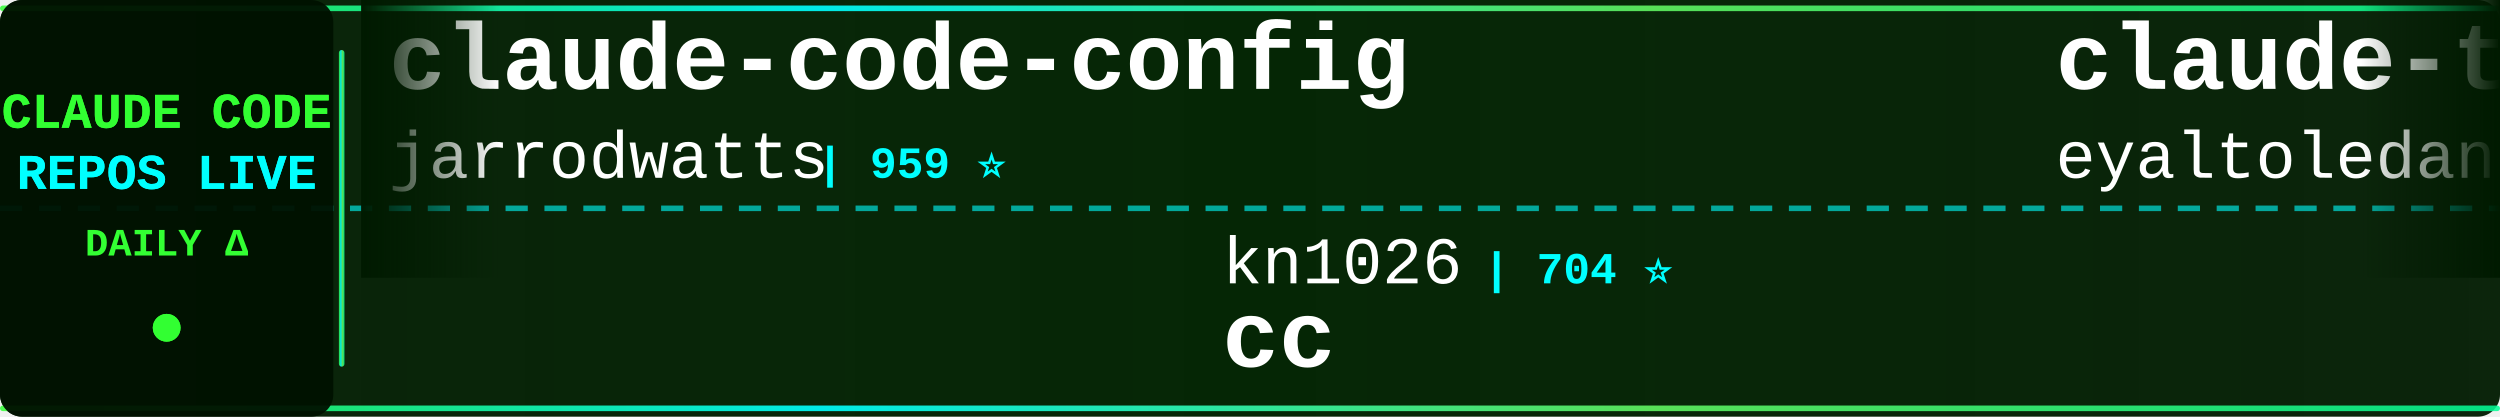
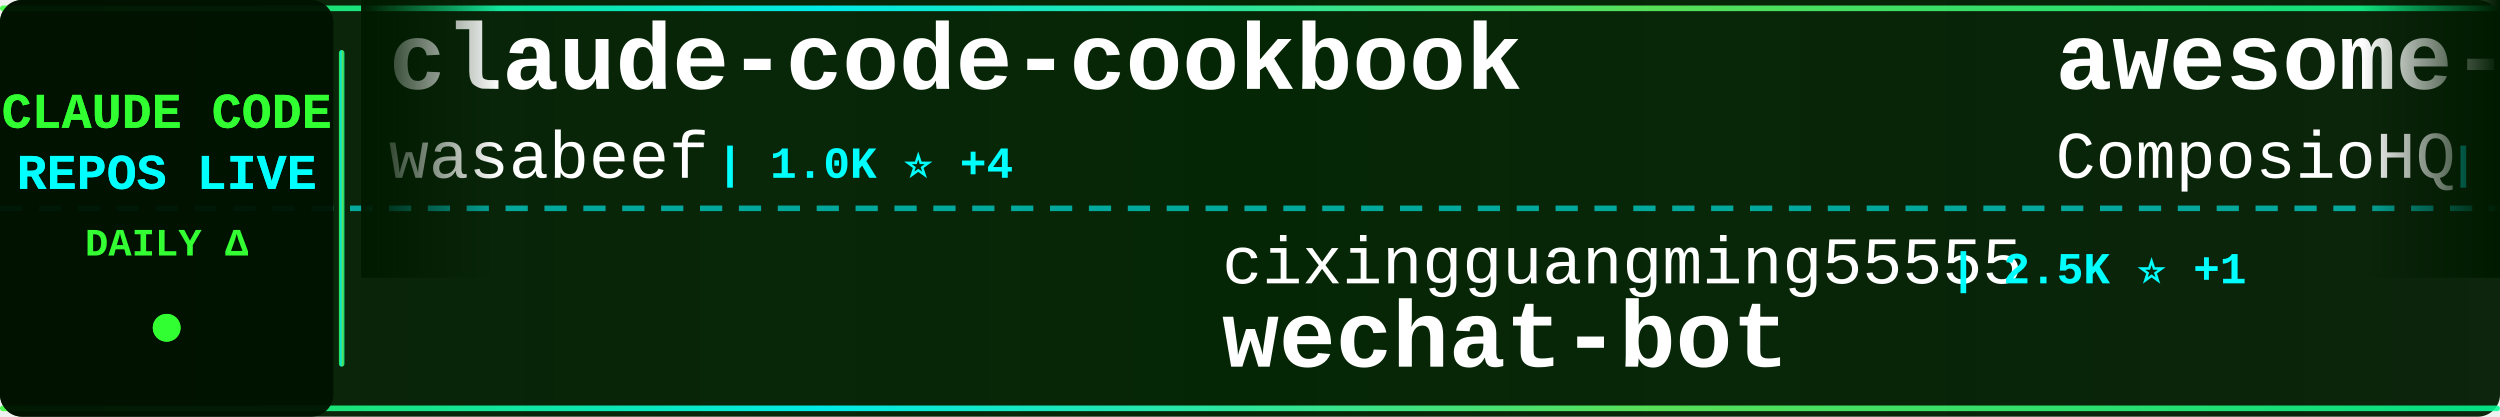
<svg xmlns="http://www.w3.org/2000/svg" width="900" height="150">
  <defs>
    <linearGradient id="tickerBg" x1="0%" y1="0%" x2="100%" y2="0%">
      <stop offset="0%" style="stop-color:#001a00;stop-opacity:0.95" />
      <stop offset="50%" style="stop-color:#002200;stop-opacity:0.98" />
      <stop offset="100%" style="stop-color:#001a00;stop-opacity:0.95" />
    </linearGradient>
    <linearGradient id="borderGrad" x1="0%" y1="0%" x2="100%" y2="0%">
      <stop offset="0%" style="stop-color:#33ff33;stop-opacity:0.85">
        <animate attributeName="stop-opacity" values="0.85;1;0.85" dur="2s" repeatCount="indefinite" />
      </stop>
      <stop offset="33%" style="stop-color:#00ffff;stop-opacity:0.9">
        <animate attributeName="stop-opacity" values="0.9;1;0.9" dur="2.2s" repeatCount="indefinite" />
      </stop>
      <stop offset="66%" style="stop-color:#66ff66;stop-opacity:0.85">
        <animate attributeName="stop-opacity" values="0.85;1;0.85" dur="1.8s" repeatCount="indefinite" />
      </stop>
      <stop offset="100%" style="stop-color:#00ff99;stop-opacity:0.85">
        <animate attributeName="stop-opacity" values="0.85;1;0.85" dur="2s" repeatCount="indefinite" />
      </stop>
    </linearGradient>
    <filter id="textGlow">
      <feGaussianBlur stdDeviation="0.1" result="coloredBlur" />
      <feMerge>
        <feMergeNode in="coloredBlur" />
        <feMergeNode in="SourceGraphic" />
      </feMerge>
    </filter>
    <filter id="metricGlow">
      <feGaussianBlur stdDeviation="0.2" result="coloredBlur" />
      <feMerge>
        <feMergeNode in="coloredBlur" />
        <feMergeNode in="SourceGraphic" />
      </feMerge>
    </filter>
    <linearGradient id="leftFade" x1="0%" y1="0%" x2="100%" y2="0%">
      <stop offset="0%" style="stop-color:#001a00;stop-opacity:1" />
      <stop offset="100%" style="stop-color:#001a00;stop-opacity:0" />
    </linearGradient>
    <linearGradient id="rightFade" x1="0%" y1="0%" x2="100%" y2="0%">
      <stop offset="0%" style="stop-color:#001a00;stop-opacity:0" />
      <stop offset="100%" style="stop-color:#001a00;stop-opacity:1" />
    </linearGradient>
  </defs>
  <rect width="900" height="150" fill="url(#tickerBg)" rx="8" />
  <rect x="0" y="2" width="900" height="2" fill="url(#borderGrad)" rx="1" />
  <rect x="0" y="146" width="900" height="2" fill="url(#borderGrad)" rx="1" />
  <line x1="0" y1="75" x2="900" y2="75" stroke="#00ffff" stroke-width="2" stroke-dasharray="8 6" opacity="0.6" />
  <rect x="0" y="0" width="120" height="150" fill="#001100" opacity="0.95" rx="8" />
  <text x="60" y="46" font-family="'Courier New', monospace" font-size="18" font-weight="bold" fill="#33ff33" text-anchor="middle" filter="url(#textGlow)">
    CLAUDE CODE
  </text>
  <text x="60" y="68" font-family="'Courier New', monospace" font-size="18" font-weight="bold" fill="#00ffff" text-anchor="middle" filter="url(#textGlow)">
    REPOS LIVE
  </text>
  <text x="60" y="92" font-family="'Courier New', monospace" font-size="14" font-weight="bold" fill="#33ff33" text-anchor="middle">
    DAILY Δ
  </text>
  <circle cx="60" cy="118" r="5" fill="#33ff33" filter="url(#metricGlow)">
    <animate attributeName="r" values="4;6;4" dur="1.5s" repeatCount="indefinite" />
    <animate attributeName="opacity" values="0.6;1;0.6" dur="1.5s" repeatCount="indefinite" />
  </circle>
  <rect x="122" y="18" width="2" height="114" fill="url(#borderGrad)" rx="1" />
  <clipPath id="tickerClip">
    <rect x="130" y="0" width="770" height="150" />
  </clipPath>
  <g clip-path="url(#tickerClip)">
    <g id="tickerItems">
      <animateTransform attributeName="transform" attributeType="XML" type="translate" from="0 0" to="-3000 0" dur="54s" repeatCount="indefinite" />
      <g transform="translate(0, 0)">
-         <text x="140" y="32" font-family="'Courier New', monospace" font-size="34" font-weight="bold" fill="#ffffff">claude-code-config</text>
-         <text x="140" y="64" font-family="'Courier New', monospace" font-size="24" font-weight="normal" fill="#ffffff" opacity="1.0">jarrodwatts</text>
-         <text x="294" y="64" font-family="'Courier New', monospace" font-size="16" font-weight="bold" fill="#00ffff"> | 959 ⭐</text>
+         <text x="140" y="32" font-family="'Courier New', monospace" font-size="34" font-weight="bold" fill="#ffffff">claude-code-cookbook</text>
+         <text x="140" y="64" font-family="'Courier New', monospace" font-size="24" font-weight="normal" fill="#ffffff" opacity="1.0">wasabeef</text>
+         <text x="258" y="64" font-family="'Courier New', monospace" font-size="16" font-weight="bold" fill="#00ffff"> | 1.0K ⭐ +4</text>
      </g>
      <g transform="translate(300, 0)">
-         <text x="140" y="102" font-family="'Courier New', monospace" font-size="24" font-weight="normal" fill="#ffffff" opacity="1.0">kn1026</text>
-         <text x="234" y="102" font-family="'Courier New', monospace" font-size="16" font-weight="bold" fill="#00ffff"> | 704 ⭐</text>
-         <text x="140" y="132" font-family="'Courier New', monospace" font-size="34" font-weight="bold" fill="#ffffff">cc</text>
+         <text x="140" y="102" font-family="'Courier New', monospace" font-size="24" font-weight="normal" fill="#ffffff" opacity="1.0">cixingguangming55555</text>
+         <text x="402" y="102" font-family="'Courier New', monospace" font-size="16" font-weight="bold" fill="#00ffff"> | 2.5K ⭐ +1</text>
+         <text x="140" y="132" font-family="'Courier New', monospace" font-size="34" font-weight="bold" fill="#ffffff">wechat-bot</text>
      </g>
      <g transform="translate(600, 0)">
-         <text x="140" y="32" font-family="'Courier New', monospace" font-size="34" font-weight="bold" fill="#ffffff">claude-task-master</text>
-         <text x="140" y="64" font-family="'Courier New', monospace" font-size="24" font-weight="normal" fill="#ffffff" opacity="1.0">eyaltoledano</text>
-         <text x="306" y="64" font-family="'Courier New', monospace" font-size="16" font-weight="bold" fill="#00ffff"> | 25.8K ⭐ +15</text>
+         <text x="140" y="32" font-family="'Courier New', monospace" font-size="34" font-weight="bold" fill="#ffffff">awesome-claude-skills</text>
+         <text x="140" y="64" font-family="'Courier New', monospace" font-size="24" font-weight="normal" fill="#ffffff" opacity="1.0">ComposioHQ</text>
+         <text x="282" y="64" font-family="'Courier New', monospace" font-size="16" font-weight="bold" fill="#00ffff"> | 41.7K ⭐ +291</text>
      </g>
      <g transform="translate(900, 0)">
-         <text x="140" y="102" font-family="'Courier New', monospace" font-size="24" font-weight="normal" fill="#ffffff" opacity="1.0">zebbern</text>
-         <text x="246" y="102" font-family="'Courier New', monospace" font-size="16" font-weight="bold" fill="#00ffff"> | 3.5K ⭐ +6</text>
+         <text x="140" y="102" font-family="'Courier New', monospace" font-size="24" font-weight="normal" fill="#ffffff" opacity="1.0">Cranot</text>
+         <text x="234" y="102" font-family="'Courier New', monospace" font-size="16" font-weight="bold" fill="#00ffff"> | 2.5K ⭐ +1</text>
        <text x="140" y="132" font-family="'Courier New', monospace" font-size="34" font-weight="bold" fill="#ffffff">claude-code-guide</text>
      </g>
      <g transform="translate(1200, 0)">
-         <text x="140" y="32" font-family="'Courier New', monospace" font-size="34" font-weight="bold" fill="#ffffff">claude-plugins-official</text>
-         <text x="140" y="64" font-family="'Courier New', monospace" font-size="24" font-weight="normal" fill="#ffffff" opacity="1.0">anthropics</text>
-         <text x="282" y="64" font-family="'Courier New', monospace" font-size="16" font-weight="bold" fill="#00ffff"> | 9.4K ⭐ +112</text>
+         <text x="140" y="32" font-family="'Courier New', monospace" font-size="34" font-weight="bold" fill="#ffffff">claude-code-webui</text>
+         <text x="140" y="64" font-family="'Courier New', monospace" font-size="24" font-weight="normal" fill="#ffffff" opacity="1.0">sugyan</text>
+         <text x="234" y="64" font-family="'Courier New', monospace" font-size="16" font-weight="bold" fill="#00ffff"> | 946 ⭐</text>
      </g>
      <g transform="translate(1500, 0)">
-         <text x="140" y="102" font-family="'Courier New', monospace" font-size="24" font-weight="normal" fill="#ffffff" opacity="1.0">sugyan</text>
-         <text x="234" y="102" font-family="'Courier New', monospace" font-size="16" font-weight="bold" fill="#00ffff"> | 946 ⭐ +1</text>
-         <text x="140" y="132" font-family="'Courier New', monospace" font-size="34" font-weight="bold" fill="#ffffff">claude-code-webui</text>
+         <text x="140" y="102" font-family="'Courier New', monospace" font-size="24" font-weight="normal" fill="#ffffff" opacity="1.0">numman-ali</text>
+         <text x="282" y="102" font-family="'Courier New', monospace" font-size="16" font-weight="bold" fill="#00ffff"> | 8.8K ⭐ +16</text>
+         <text x="140" y="132" font-family="'Courier New', monospace" font-size="34" font-weight="bold" fill="#ffffff">openskills</text>
      </g>
      <g transform="translate(1800, 0)">
-         <text x="140" y="32" font-family="'Courier New', monospace" font-size="34" font-weight="bold" fill="#ffffff">claude-code-pm-course</text>
-         <text x="140" y="64" font-family="'Courier New', monospace" font-size="24" font-weight="normal" fill="#ffffff" opacity="1.0">carlvellotti</text>
-         <text x="306" y="64" font-family="'Courier New', monospace" font-size="16" font-weight="bold" fill="#00ffff"> | 1.6K ⭐ +4</text>
+         <text x="140" y="32" font-family="'Courier New', monospace" font-size="34" font-weight="bold" fill="#ffffff">nanoclaw</text>
+         <text x="140" y="64" font-family="'Courier New', monospace" font-size="24" font-weight="normal" fill="#ffffff" opacity="1.0">qwibitai</text>
+         <text x="258" y="64" font-family="'Courier New', monospace" font-size="16" font-weight="bold" fill="#00ffff"> | 20.1K ⭐ +356</text>
      </g>
      <g transform="translate(2100, 0)">
-         <text x="140" y="102" font-family="'Courier New', monospace" font-size="24" font-weight="normal" fill="#ffffff" opacity="1.0">ericbuess</text>
-         <text x="270" y="102" font-family="'Courier New', monospace" font-size="16" font-weight="bold" fill="#00ffff"> | 720 ⭐ +2</text>
-         <text x="140" y="132" font-family="'Courier New', monospace" font-size="34" font-weight="bold" fill="#ffffff">claude-code-docs</text>
+         <text x="140" y="102" font-family="'Courier New', monospace" font-size="24" font-weight="normal" fill="#ffffff" opacity="1.0">nishimoto265</text>
+         <text x="306" y="102" font-family="'Courier New', monospace" font-size="16" font-weight="bold" fill="#00ffff"> | 493 ⭐</text>
+         <text x="140" y="132" font-family="'Courier New', monospace" font-size="34" font-weight="bold" fill="#ffffff">Claude-Code-Communicatio...</text>
      </g>
      <g transform="translate(2400, 0)">
-         <text x="140" y="32" font-family="'Courier New', monospace" font-size="34" font-weight="bold" fill="#ffffff">skills</text>
-         <text x="140" y="64" font-family="'Courier New', monospace" font-size="24" font-weight="normal" fill="#ffffff" opacity="1.0">anthropics</text>
-         <text x="282" y="64" font-family="'Courier New', monospace" font-size="16" font-weight="bold" fill="#00ffff"> | 86.5K ⭐ +689</text>
+         <text x="140" y="32" font-family="'Courier New', monospace" font-size="34" font-weight="bold" fill="#ffffff">claude-code-hooks-multi-...</text>
+         <text x="140" y="64" font-family="'Courier New', monospace" font-size="24" font-weight="normal" fill="#ffffff" opacity="1.0">disler</text>
+         <text x="234" y="64" font-family="'Courier New', monospace" font-size="16" font-weight="bold" fill="#00ffff"> | 1.2K ⭐ +3</text>
      </g>
      <g transform="translate(2700, 0)">
-         <text x="140" y="102" font-family="'Courier New', monospace" font-size="24" font-weight="normal" fill="#ffffff" opacity="1.0">jeremylongshore</text>
-         <text x="342" y="102" font-family="'Courier New', monospace" font-size="16" font-weight="bold" fill="#00ffff"> | 1.5K ⭐ +7</text>
-         <text x="140" y="132" font-family="'Courier New', monospace" font-size="34" font-weight="bold" fill="#ffffff">claude-code-plugins-plus...</text>
+         <text x="140" y="102" font-family="'Courier New', monospace" font-size="24" font-weight="normal" fill="#ffffff" opacity="1.0">RichardAtCT</text>
+         <text x="294" y="102" font-family="'Courier New', monospace" font-size="16" font-weight="bold" fill="#00ffff"> | 2.0K ⭐ +14</text>
+         <text x="140" y="132" font-family="'Courier New', monospace" font-size="34" font-weight="bold" fill="#ffffff">claude-code-telegram</text>
      </g>
      <g transform="translate(3000, 0)">
-         <text x="140" y="32" font-family="'Courier New', monospace" font-size="34" font-weight="bold" fill="#ffffff">claude-code-config</text>
-         <text x="140" y="64" font-family="'Courier New', monospace" font-size="24" font-weight="normal" fill="#ffffff" opacity="1.0">jarrodwatts</text>
-         <text x="294" y="64" font-family="'Courier New', monospace" font-size="16" font-weight="bold" fill="#00ffff"> | 959 ⭐</text>
+         <text x="140" y="32" font-family="'Courier New', monospace" font-size="34" font-weight="bold" fill="#ffffff">claude-code-cookbook</text>
+         <text x="140" y="64" font-family="'Courier New', monospace" font-size="24" font-weight="normal" fill="#ffffff" opacity="1.0">wasabeef</text>
+         <text x="258" y="64" font-family="'Courier New', monospace" font-size="16" font-weight="bold" fill="#00ffff"> | 1.0K ⭐ +4</text>
      </g>
      <g transform="translate(3300, 0)">
-         <text x="140" y="102" font-family="'Courier New', monospace" font-size="24" font-weight="normal" fill="#ffffff" opacity="1.0">kn1026</text>
-         <text x="234" y="102" font-family="'Courier New', monospace" font-size="16" font-weight="bold" fill="#00ffff"> | 704 ⭐</text>
-         <text x="140" y="132" font-family="'Courier New', monospace" font-size="34" font-weight="bold" fill="#ffffff">cc</text>
+         <text x="140" y="102" font-family="'Courier New', monospace" font-size="24" font-weight="normal" fill="#ffffff" opacity="1.0">cixingguangming55555</text>
+         <text x="402" y="102" font-family="'Courier New', monospace" font-size="16" font-weight="bold" fill="#00ffff"> | 2.5K ⭐ +1</text>
+         <text x="140" y="132" font-family="'Courier New', monospace" font-size="34" font-weight="bold" fill="#ffffff">wechat-bot</text>
      </g>
      <g transform="translate(3600, 0)">
-         <text x="140" y="32" font-family="'Courier New', monospace" font-size="34" font-weight="bold" fill="#ffffff">claude-task-master</text>
-         <text x="140" y="64" font-family="'Courier New', monospace" font-size="24" font-weight="normal" fill="#ffffff" opacity="1.0">eyaltoledano</text>
-         <text x="306" y="64" font-family="'Courier New', monospace" font-size="16" font-weight="bold" fill="#00ffff"> | 25.8K ⭐ +15</text>
+         <text x="140" y="32" font-family="'Courier New', monospace" font-size="34" font-weight="bold" fill="#ffffff">awesome-claude-skills</text>
+         <text x="140" y="64" font-family="'Courier New', monospace" font-size="24" font-weight="normal" fill="#ffffff" opacity="1.0">ComposioHQ</text>
+         <text x="282" y="64" font-family="'Courier New', monospace" font-size="16" font-weight="bold" fill="#00ffff"> | 41.7K ⭐ +291</text>
      </g>
      <g transform="translate(3900, 0)">
-         <text x="140" y="102" font-family="'Courier New', monospace" font-size="24" font-weight="normal" fill="#ffffff" opacity="1.0">zebbern</text>
-         <text x="246" y="102" font-family="'Courier New', monospace" font-size="16" font-weight="bold" fill="#00ffff"> | 3.5K ⭐ +6</text>
+         <text x="140" y="102" font-family="'Courier New', monospace" font-size="24" font-weight="normal" fill="#ffffff" opacity="1.0">Cranot</text>
+         <text x="234" y="102" font-family="'Courier New', monospace" font-size="16" font-weight="bold" fill="#00ffff"> | 2.5K ⭐ +1</text>
        <text x="140" y="132" font-family="'Courier New', monospace" font-size="34" font-weight="bold" fill="#ffffff">claude-code-guide</text>
      </g>
    </g>
  </g>
  <rect x="130" y="0" width="50" height="100" fill="url(#leftFade)" />
  <rect x="850" y="0" width="50" height="100" fill="url(#rightFade)" />
</svg>
